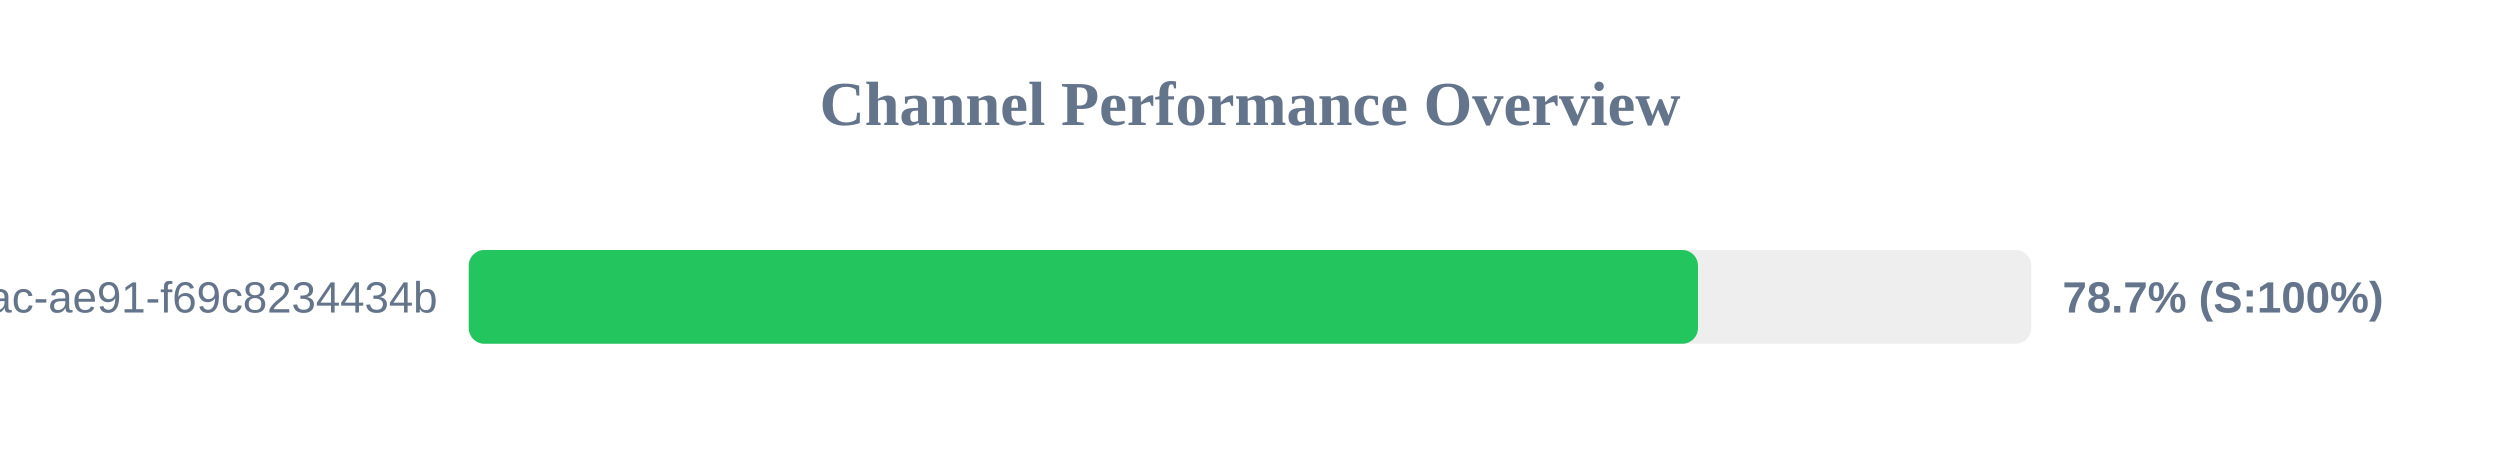
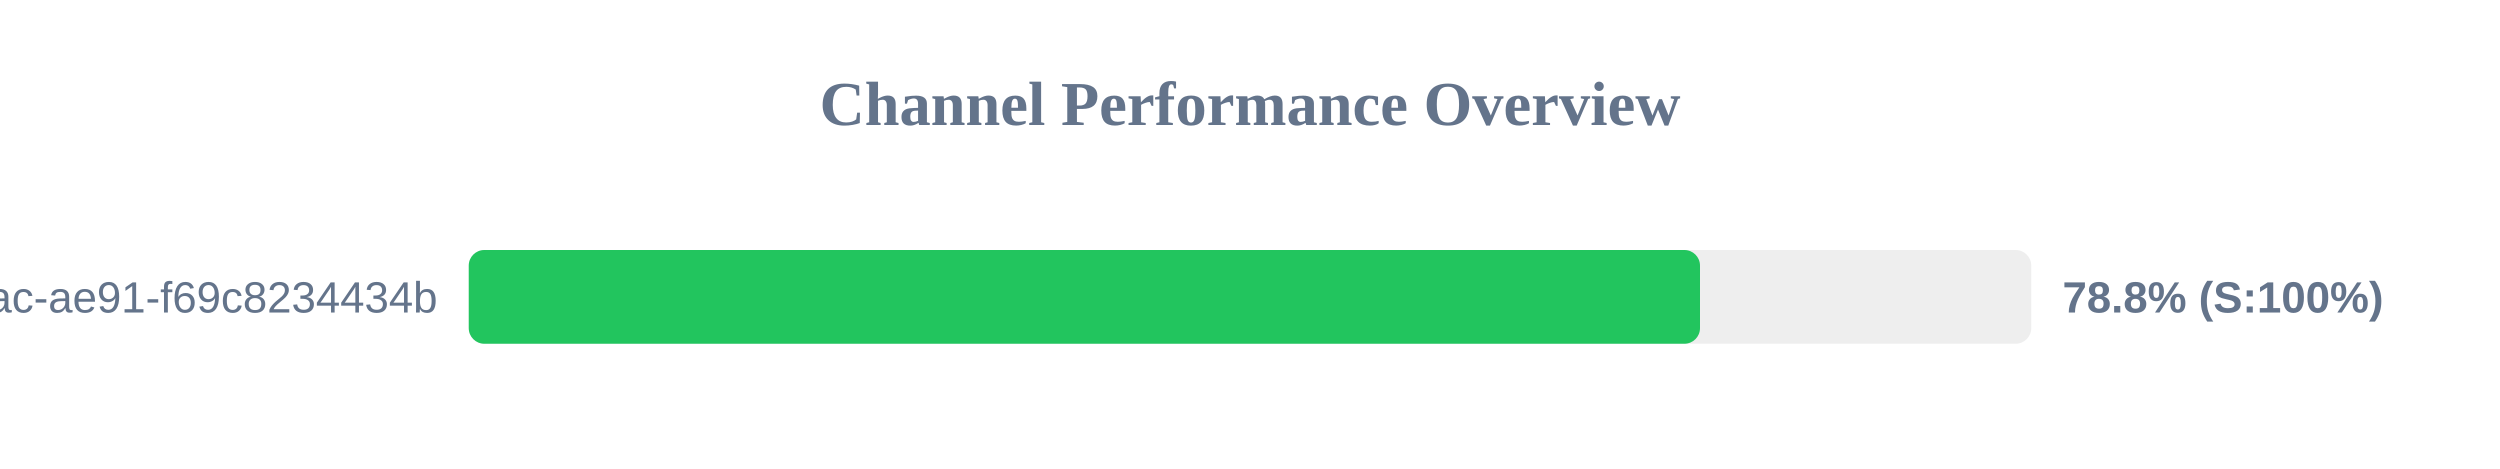
<svg xmlns="http://www.w3.org/2000/svg" width="800" height="150" version="1.1">
  <style>
        .row { font: 14px Arial; fill: #64748b; }
        .score { font: bold 14px Arial; fill: #64748b; }
    </style>
  <text x="400" y="40" text-anchor="middle" font-size="20px" font-weight="bold" fill="#64748b">Channel Performance Overview</text>
  <rect x="150" y="80" width="500" height="30" fill="#eee" rx="5" />
-   <rect x="150" y="80" width="393.35" height="30" fill="#22c55e" rx="5" />
+   <rect x="150" y="80" width="394.0" height="30" fill="#22c55e" rx="5" />
  <text x="140" y="100" text-anchor="end" class="row">?uuid=942b9cb8-92fa-46ac-ae91-f69c8234434b</text>
-   <text x="660" y="100" text-anchor="start" class="score">78.7% (S:100%)</text>
+   <text x="660" y="100" text-anchor="start" class="score">78.8% (S:100%)</text>
</svg>
